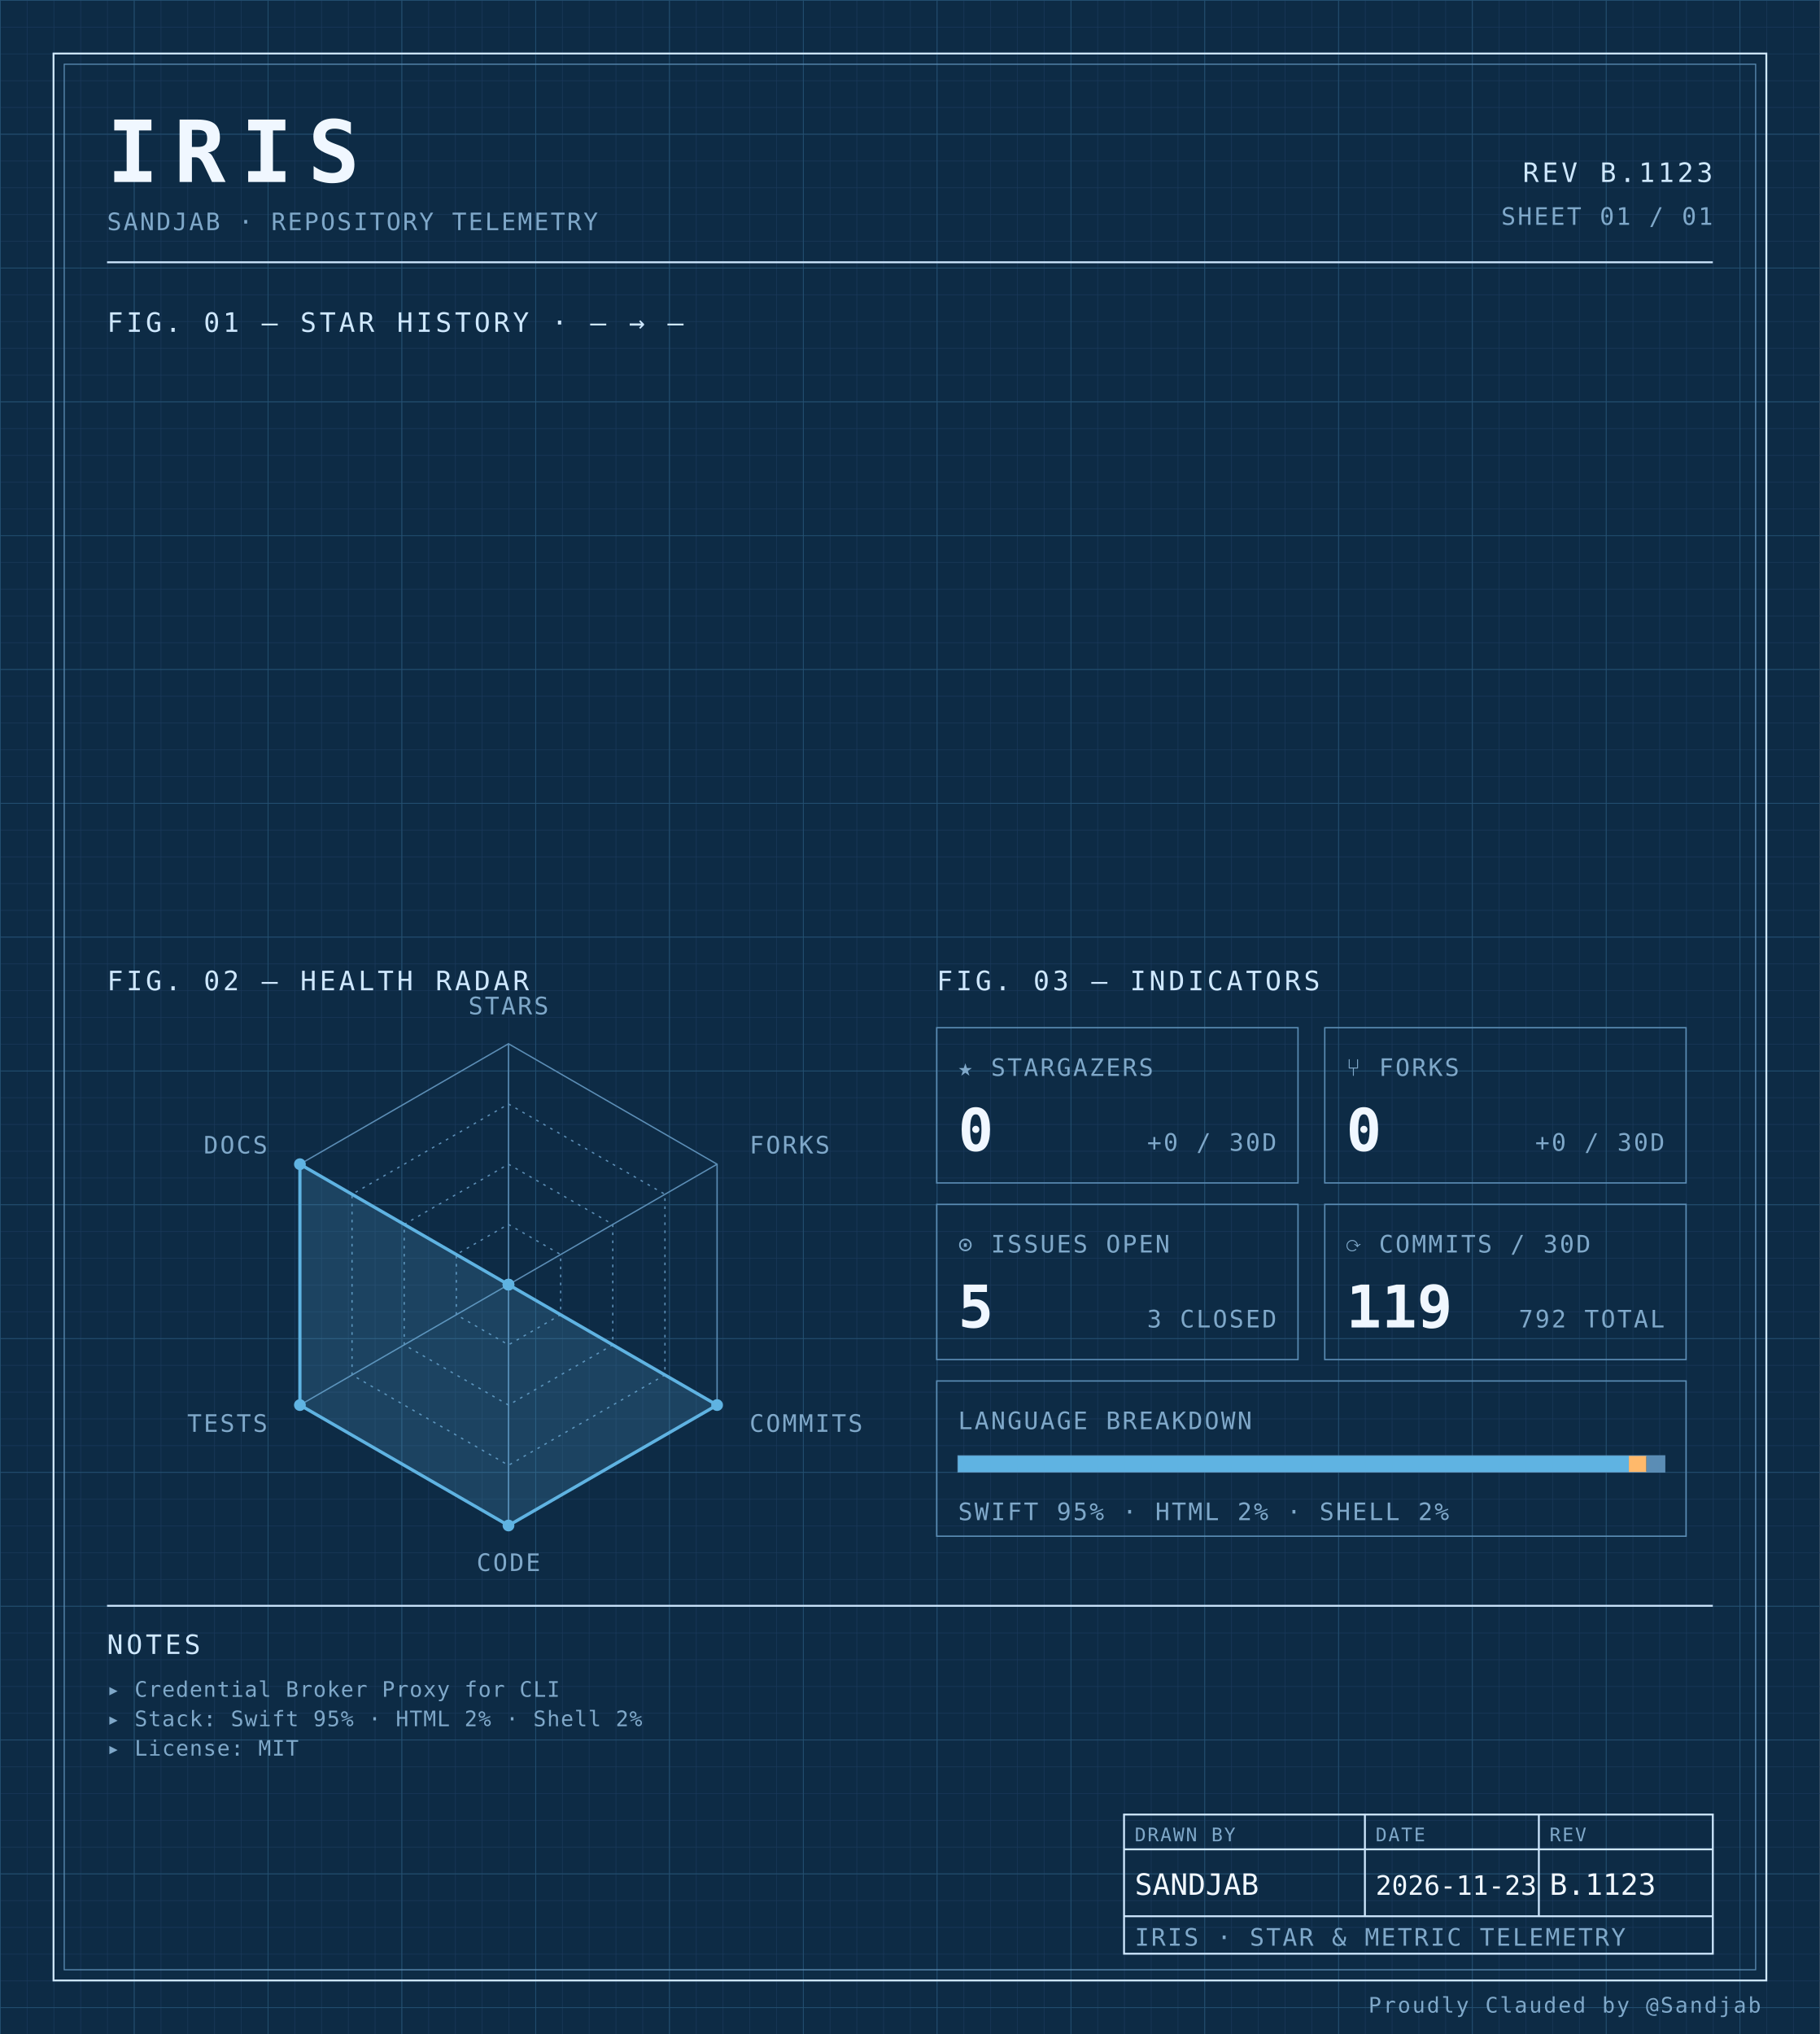
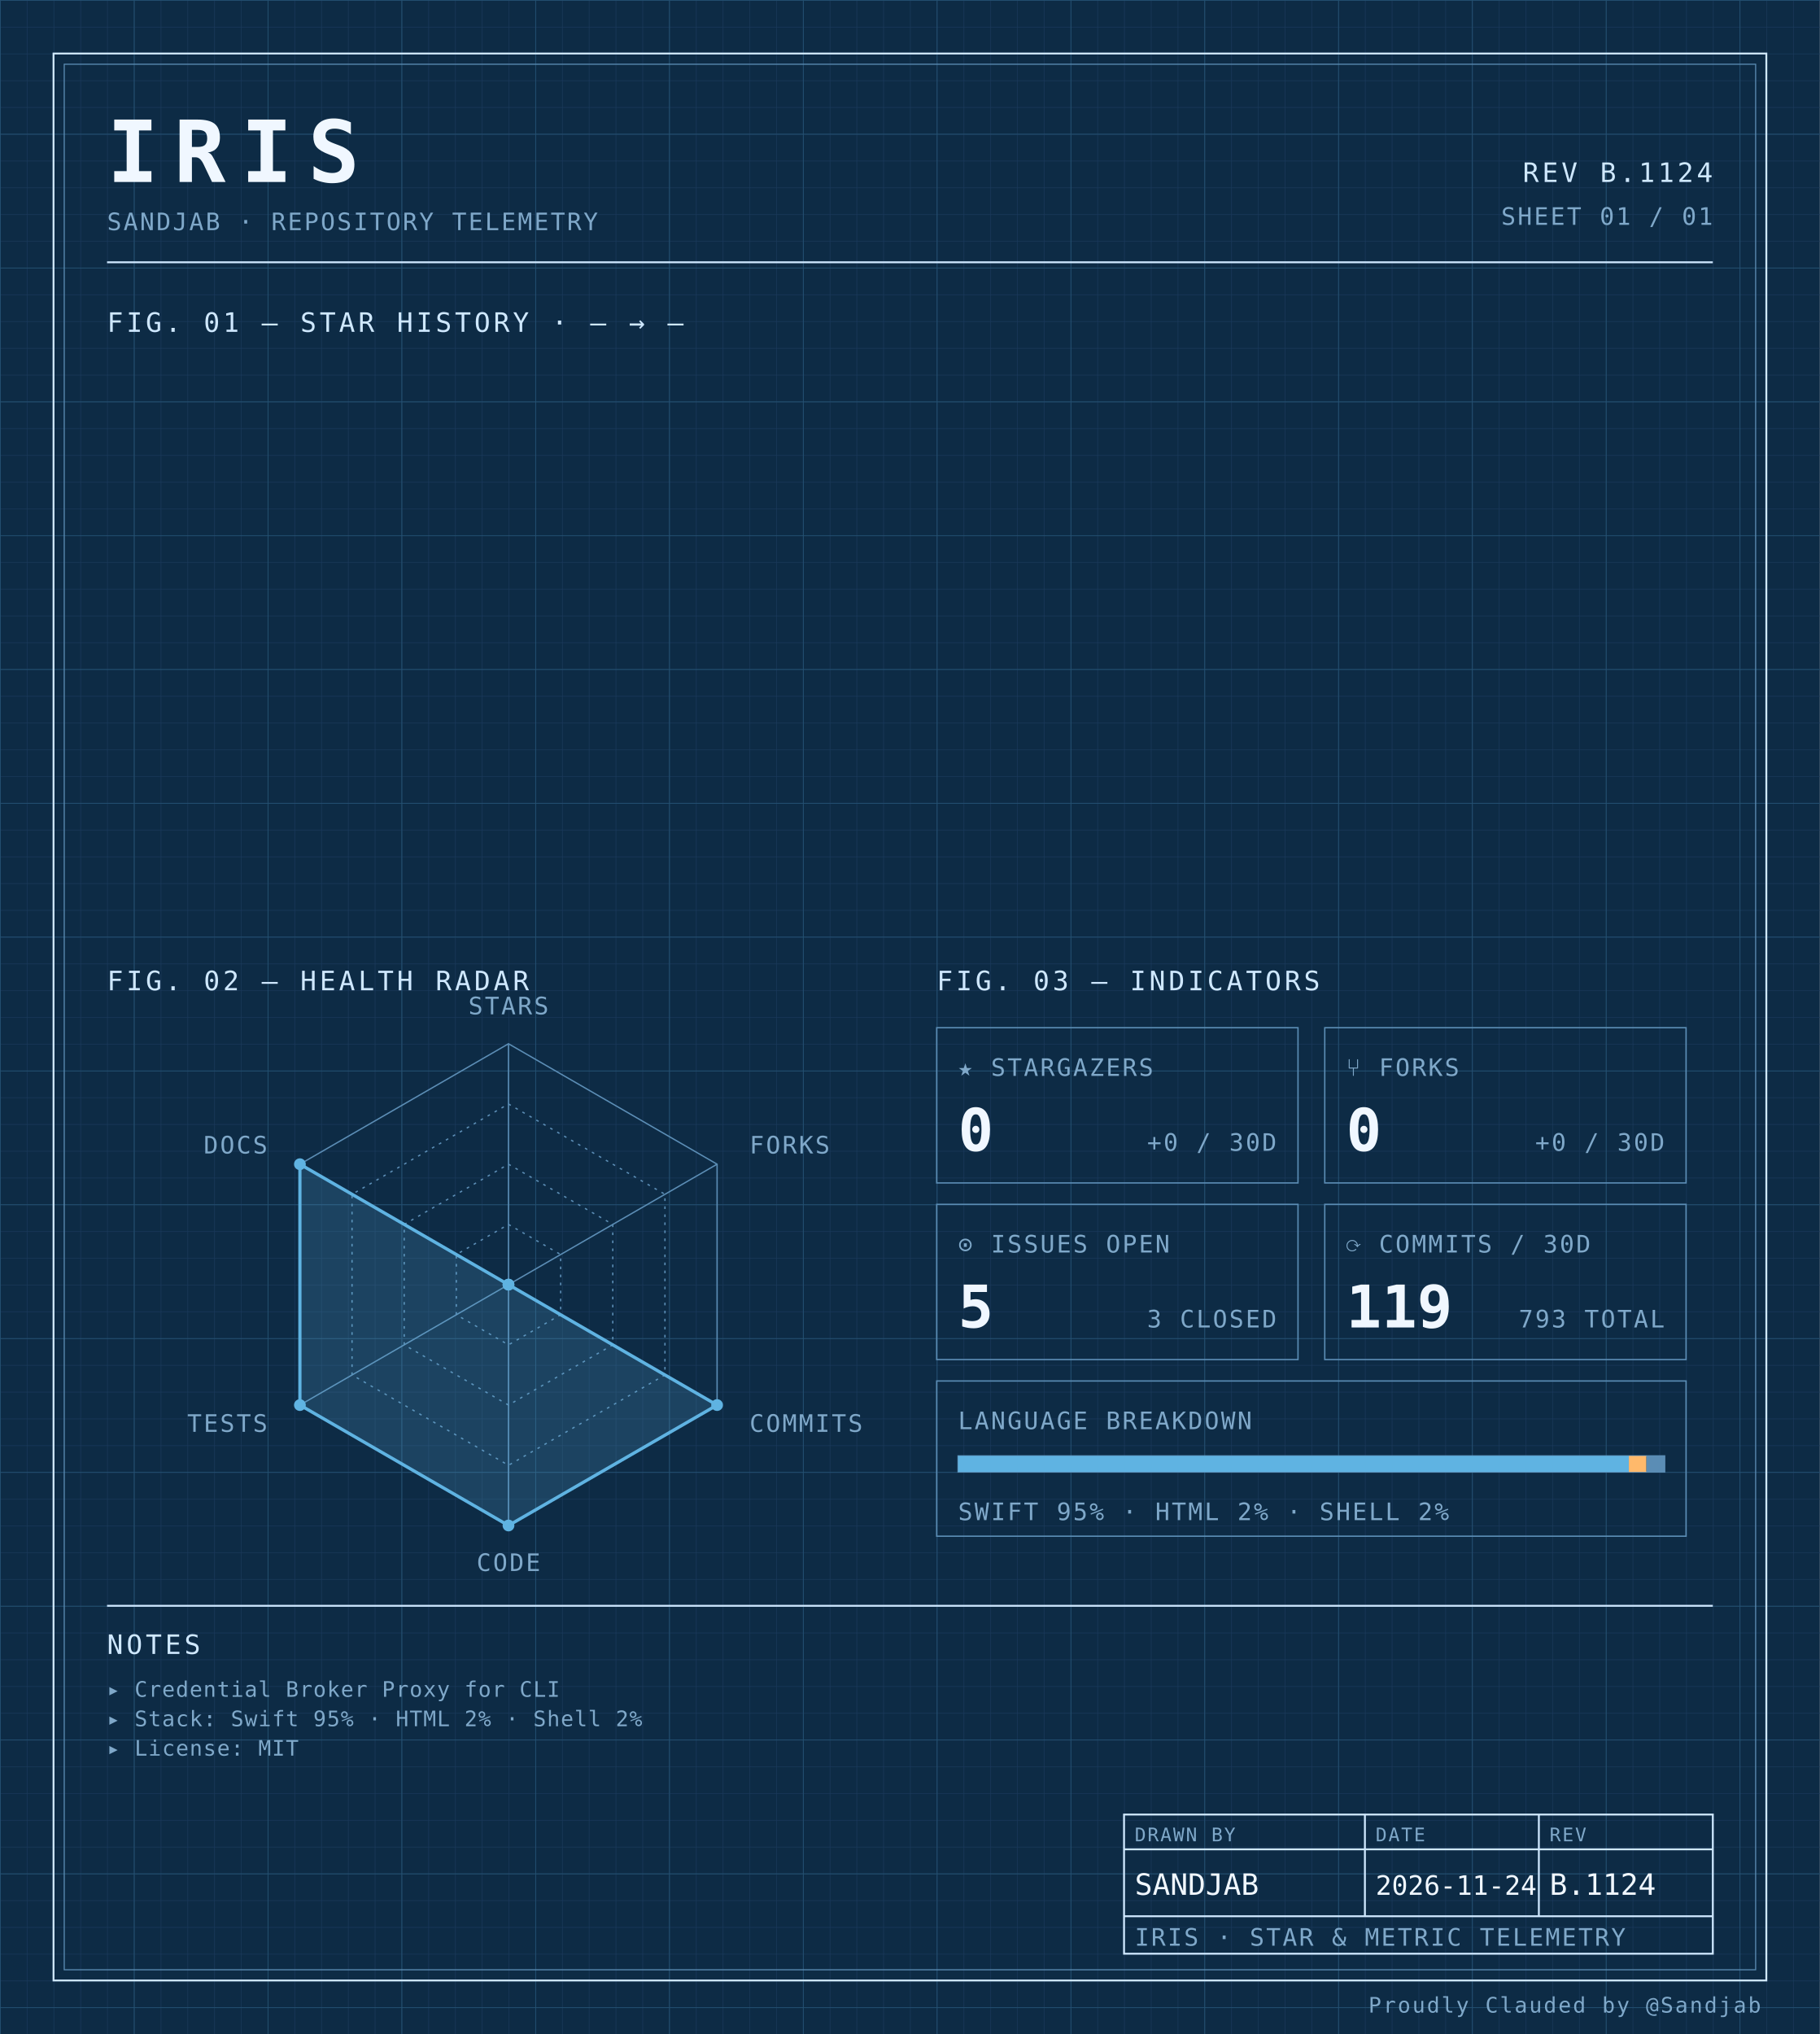
<svg xmlns="http://www.w3.org/2000/svg" width="100%" viewBox="0 0 680 760" role="img">
  <defs>
    <pattern id="grid-fine" width="10" height="10" patternUnits="userSpaceOnUse">
      <path d="M10 0H0V10" fill="none" stroke="#1a3a5c" stroke-width="0.4" />
    </pattern>
    <pattern id="grid-major" width="50" height="50" patternUnits="userSpaceOnUse">
      <path d="M50 0H0V50" fill="none" stroke="#245273" stroke-width="0.5" />
    </pattern>
  </defs>
  <rect x="0" y="0" width="680" height="760" fill="#0d2b45" />
  <rect x="0" y="0" width="680" height="760" fill="url(#grid-fine)" />
  <rect x="0" y="0" width="680" height="760" fill="url(#grid-major)" />
  <rect x="20" y="20" width="640" height="720" fill="none" stroke="#cfe8ff" stroke-width="0.7" />
  <rect x="24" y="24" width="632" height="712" fill="none" stroke="#5b8db5" stroke-width="0.4" />
  <text x="40" y="68" font-family="ui-monospace, 'SF Mono', 'JetBrains Mono', 'Cascadia Code', Consolas, monospace" font-size="32" font-weight="700" fill="#f0f7ff" text-anchor="start" letter-spacing="0.18em">IRIS</text>
  <text x="40" y="86" font-family="ui-monospace, 'SF Mono', 'JetBrains Mono', 'Cascadia Code', Consolas, monospace" font-size="9" font-weight="400" fill="#7fa8c9" text-anchor="start" letter-spacing="0.08em">SANDJAB · REPOSITORY TELEMETRY</text>
-   <text x="640" y="68" font-family="ui-monospace, 'SF Mono', 'JetBrains Mono', 'Cascadia Code', Consolas, monospace" font-size="10" font-weight="400" fill="#cfe8ff" text-anchor="end" letter-spacing="0.12em">REV B.1123</text>
+   <text x="640" y="68" font-family="ui-monospace, 'SF Mono', 'JetBrains Mono', 'Cascadia Code', Consolas, monospace" font-size="10" font-weight="400" fill="#cfe8ff" text-anchor="end" letter-spacing="0.12em">REV B.1124</text>
  <text x="640" y="84" font-family="ui-monospace, 'SF Mono', 'JetBrains Mono', 'Cascadia Code', Consolas, monospace" font-size="9" font-weight="400" fill="#7fa8c9" text-anchor="end" letter-spacing="0.08em">SHEET 01 / 01</text>
  <line x1="40" y1="98" x2="640" y2="98" stroke="#cfe8ff" stroke-width="0.7" />
  <text x="40" y="124" font-family="ui-monospace, 'SF Mono', 'JetBrains Mono', 'Cascadia Code', Consolas, monospace" font-size="10" font-weight="400" fill="#cfe8ff" text-anchor="start" letter-spacing="0.12em">FIG. 01 — STAR HISTORY · — → —</text>
  <text x="40" y="370" font-family="ui-monospace, 'SF Mono', 'JetBrains Mono', 'Cascadia Code', Consolas, monospace" font-size="10" font-weight="400" fill="#cfe8ff" text-anchor="start" letter-spacing="0.12em">FIG. 02 — HEALTH RADAR</text>
  <g transform="translate(190 480)">
    <polygon points="0.00,-90.00 77.94,-45.00 77.94,45.00 0.00,90.00 -77.94,45.00 -77.94,-45.00" fill="none" stroke="#5b8db5" stroke-width="0.5" />
    <polygon points="0.00,-67.50 58.46,-33.75 58.46,33.75 0.00,67.50 -58.46,33.75 -58.46,-33.75" fill="none" stroke="#5b8db5" stroke-width="0.5" stroke-dasharray="1,2" />
    <polygon points="0.00,-45.00 38.97,-22.50 38.97,22.50 0.00,45.00 -38.97,22.50 -38.97,-22.50" fill="none" stroke="#5b8db5" stroke-width="0.5" stroke-dasharray="1,2" />
    <polygon points="0.00,-22.50 19.49,-11.25 19.49,11.25 0.00,22.50 -19.49,11.25 -19.49,-11.25" fill="none" stroke="#5b8db5" stroke-width="0.5" stroke-dasharray="1,2" />
    <line x1="0" y1="0" x2="0.00" y2="-90.00" stroke="#5b8db5" stroke-width="0.5" />
    <line x1="0" y1="0" x2="77.94" y2="-45.00" stroke="#5b8db5" stroke-width="0.5" />
    <line x1="0" y1="0" x2="77.94" y2="45.00" stroke="#5b8db5" stroke-width="0.5" />
    <line x1="0" y1="0" x2="0.00" y2="90.00" stroke="#5b8db5" stroke-width="0.5" />
    <line x1="0" y1="0" x2="-77.94" y2="45.00" stroke="#5b8db5" stroke-width="0.5" />
    <line x1="0" y1="0" x2="-77.94" y2="-45.00" stroke="#5b8db5" stroke-width="0.5" />
    <polygon points="0.00,0.00 0.00,0.00 77.94,45.00 0.00,90.00 -77.94,45.00 -77.94,-45.00" fill="#5fb3e2" fill-opacity="0.18" stroke="#5fb3e2" stroke-width="1.2" />
    <circle cx="0.00" cy="0.00" r="2.2" fill="#5fb3e2" />
    <circle cx="0.00" cy="0.00" r="2.2" fill="#5fb3e2" />
    <circle cx="77.94" cy="45.00" r="2.2" fill="#5fb3e2" />
    <circle cx="0.00" cy="90.00" r="2.2" fill="#5fb3e2" />
    <circle cx="-77.94" cy="45.00" r="2.2" fill="#5fb3e2" />
    <circle cx="-77.94" cy="-45.00" r="2.2" fill="#5fb3e2" />
    <text x="6.3681633555662356e-15" y="-101" font-family="ui-monospace, 'SF Mono', 'JetBrains Mono', 'Cascadia Code', Consolas, monospace" font-size="9" font-weight="400" fill="#7fa8c9" text-anchor="middle" letter-spacing="0.08em">STARS</text>
    <text x="90.067" y="-49" font-family="ui-monospace, 'SF Mono', 'JetBrains Mono', 'Cascadia Code', Consolas, monospace" font-size="9" font-weight="400" fill="#7fa8c9" text-anchor="start" letter-spacing="0.08em">FORKS</text>
    <text x="90.067" y="55" font-family="ui-monospace, 'SF Mono', 'JetBrains Mono', 'Cascadia Code', Consolas, monospace" font-size="9" font-weight="400" fill="#7fa8c9" text-anchor="start" letter-spacing="0.08em">COMMITS</text>
    <text x="6.3681633555662356e-15" y="107" font-family="ui-monospace, 'SF Mono', 'JetBrains Mono', 'Cascadia Code', Consolas, monospace" font-size="9" font-weight="400" fill="#7fa8c9" text-anchor="middle" letter-spacing="0.08em">CODE</text>
    <text x="-90.067" y="55" font-family="ui-monospace, 'SF Mono', 'JetBrains Mono', 'Cascadia Code', Consolas, monospace" font-size="9" font-weight="400" fill="#7fa8c9" text-anchor="end" letter-spacing="0.08em">TESTS</text>
    <text x="-90.067" y="-49" font-family="ui-monospace, 'SF Mono', 'JetBrains Mono', 'Cascadia Code', Consolas, monospace" font-size="9" font-weight="400" fill="#7fa8c9" text-anchor="end" letter-spacing="0.08em">DOCS</text>
  </g>
  <text x="350" y="370" font-family="ui-monospace, 'SF Mono', 'JetBrains Mono', 'Cascadia Code', Consolas, monospace" font-size="10" font-weight="400" fill="#cfe8ff" text-anchor="start" letter-spacing="0.12em">FIG. 03 — INDICATORS</text>
  <rect x="350" y="384" width="135" height="58" fill="none" stroke="#5b8db5" stroke-width="0.5" />
  <text x="358" y="402" font-family="ui-monospace, 'SF Mono', 'JetBrains Mono', 'Cascadia Code', Consolas, monospace" font-size="9" font-weight="400" fill="#7fa8c9" text-anchor="start" letter-spacing="0.08em">★ STARGAZERS</text>
  <text x="358" y="430" font-family="ui-monospace, 'SF Mono', 'JetBrains Mono', 'Cascadia Code', Consolas, monospace" font-size="22" font-weight="700" fill="#f0f7ff" text-anchor="start" letter-spacing="normal">0</text>
  <text x="477" y="430" font-family="ui-monospace, 'SF Mono', 'JetBrains Mono', 'Cascadia Code', Consolas, monospace" font-size="9" font-weight="400" fill="#7fa8c9" text-anchor="end" letter-spacing="0.08em">+0 / 30D</text>
  <rect x="495" y="384" width="135" height="58" fill="none" stroke="#5b8db5" stroke-width="0.5" />
  <text x="503" y="402" font-family="ui-monospace, 'SF Mono', 'JetBrains Mono', 'Cascadia Code', Consolas, monospace" font-size="9" font-weight="400" fill="#7fa8c9" text-anchor="start" letter-spacing="0.08em">⑂ FORKS</text>
  <text x="503" y="430" font-family="ui-monospace, 'SF Mono', 'JetBrains Mono', 'Cascadia Code', Consolas, monospace" font-size="22" font-weight="700" fill="#f0f7ff" text-anchor="start" letter-spacing="normal">0</text>
  <text x="622" y="430" font-family="ui-monospace, 'SF Mono', 'JetBrains Mono', 'Cascadia Code', Consolas, monospace" font-size="9" font-weight="400" fill="#7fa8c9" text-anchor="end" letter-spacing="0.08em">+0 / 30D</text>
  <rect x="350" y="450" width="135" height="58" fill="none" stroke="#5b8db5" stroke-width="0.5" />
  <text x="358" y="468" font-family="ui-monospace, 'SF Mono', 'JetBrains Mono', 'Cascadia Code', Consolas, monospace" font-size="9" font-weight="400" fill="#7fa8c9" text-anchor="start" letter-spacing="0.08em">⊙ ISSUES OPEN</text>
  <text x="358" y="496" font-family="ui-monospace, 'SF Mono', 'JetBrains Mono', 'Cascadia Code', Consolas, monospace" font-size="22" font-weight="700" fill="#f0f7ff" text-anchor="start" letter-spacing="normal">5</text>
  <text x="477" y="496" font-family="ui-monospace, 'SF Mono', 'JetBrains Mono', 'Cascadia Code', Consolas, monospace" font-size="9" font-weight="400" fill="#7fa8c9" text-anchor="end" letter-spacing="0.08em">3 CLOSED</text>
  <rect x="495" y="450" width="135" height="58" fill="none" stroke="#5b8db5" stroke-width="0.5" />
  <text x="503" y="468" font-family="ui-monospace, 'SF Mono', 'JetBrains Mono', 'Cascadia Code', Consolas, monospace" font-size="9" font-weight="400" fill="#7fa8c9" text-anchor="start" letter-spacing="0.08em">⟳ COMMITS / 30D</text>
  <text x="503" y="496" font-family="ui-monospace, 'SF Mono', 'JetBrains Mono', 'Cascadia Code', Consolas, monospace" font-size="22" font-weight="700" fill="#f0f7ff" text-anchor="start" letter-spacing="normal">119</text>
-   <text x="622" y="496" font-family="ui-monospace, 'SF Mono', 'JetBrains Mono', 'Cascadia Code', Consolas, monospace" font-size="9" font-weight="400" fill="#7fa8c9" text-anchor="end" letter-spacing="0.08em">792 TOTAL</text>
+   <text x="622" y="496" font-family="ui-monospace, 'SF Mono', 'JetBrains Mono', 'Cascadia Code', Consolas, monospace" font-size="9" font-weight="400" fill="#7fa8c9" text-anchor="end" letter-spacing="0.08em">793 TOTAL</text>
  <rect x="350" y="516" width="280" height="58" fill="none" stroke="#5b8db5" stroke-width="0.5" />
  <text x="358" y="534" font-family="ui-monospace, 'SF Mono', 'JetBrains Mono', 'Cascadia Code', Consolas, monospace" font-size="9" font-weight="400" fill="#7fa8c9" text-anchor="start" letter-spacing="0.08em">LANGUAGE BREAKDOWN</text>
  <rect x="358" y="544" width="264" height="6" fill="none" stroke="#5b8db5" stroke-width="0.5" />
  <rect x="358" y="544" width="250.62" height="6" fill="#5fb3e2" />
  <rect x="608.623" y="544" width="6.57" height="6" fill="#ffb96b" />
  <rect x="615.192" y="544" width="6.81" height="6" fill="#5b8db5" />
  <text x="358" y="568" font-family="ui-monospace, 'SF Mono', 'JetBrains Mono', 'Cascadia Code', Consolas, monospace" font-size="9" font-weight="400" fill="#7fa8c9" text-anchor="start" letter-spacing="0.08em">SWIFT 95% · HTML 2% · SHELL 2%</text>
  <line x1="40" y1="600" x2="640" y2="600" stroke="#cfe8ff" stroke-width="0.7" />
  <text x="40" y="618" font-family="ui-monospace, 'SF Mono', 'JetBrains Mono', 'Cascadia Code', Consolas, monospace" font-size="10" font-weight="400" fill="#cfe8ff" text-anchor="start" letter-spacing="0.12em">NOTES</text>
  <text x="40" y="634" font-family="ui-monospace, 'SF Mono', 'JetBrains Mono', 'Cascadia Code', Consolas, monospace" font-size="8" font-weight="400" fill="#7fa8c9" text-anchor="start" letter-spacing="0.04em">▸ Credential Broker Proxy for CLI</text>
  <text x="40" y="645" font-family="ui-monospace, 'SF Mono', 'JetBrains Mono', 'Cascadia Code', Consolas, monospace" font-size="8" font-weight="400" fill="#7fa8c9" text-anchor="start" letter-spacing="0.04em">▸ Stack: Swift 95% · HTML 2% · Shell 2%</text>
  <text x="40" y="656" font-family="ui-monospace, 'SF Mono', 'JetBrains Mono', 'Cascadia Code', Consolas, monospace" font-size="8" font-weight="400" fill="#7fa8c9" text-anchor="start" letter-spacing="0.04em">▸ License: MIT</text>
  <rect x="420" y="678" width="220" height="52" fill="none" stroke="#cfe8ff" stroke-width="0.7" />
  <line x1="420" y1="691" x2="640" y2="691" stroke="#cfe8ff" stroke-width="0.7" />
  <line x1="420" y1="716" x2="640" y2="716" stroke="#cfe8ff" stroke-width="0.7" />
  <line x1="510" y1="678" x2="510" y2="716" stroke="#cfe8ff" stroke-width="0.7" />
  <line x1="575" y1="678" x2="575" y2="716" stroke="#cfe8ff" stroke-width="0.7" />
  <text x="424" y="688" font-family="ui-monospace, 'SF Mono', 'JetBrains Mono', 'Cascadia Code', Consolas, monospace" font-size="7" font-weight="400" fill="#7fa8c9" text-anchor="start" letter-spacing="0.08em">DRAWN BY</text>
  <text x="514" y="688" font-family="ui-monospace, 'SF Mono', 'JetBrains Mono', 'Cascadia Code', Consolas, monospace" font-size="7" font-weight="400" fill="#7fa8c9" text-anchor="start" letter-spacing="0.08em">DATE</text>
  <text x="579" y="688" font-family="ui-monospace, 'SF Mono', 'JetBrains Mono', 'Cascadia Code', Consolas, monospace" font-size="7" font-weight="400" fill="#7fa8c9" text-anchor="start" letter-spacing="0.08em">REV</text>
  <text x="424" y="708" font-family="ui-monospace, 'SF Mono', 'JetBrains Mono', 'Cascadia Code', Consolas, monospace" font-size="11" font-weight="400" fill="#f0f7ff" text-anchor="start" letter-spacing="normal">SANDJAB</text>
-   <text x="514" y="708" font-family="ui-monospace, 'SF Mono', 'JetBrains Mono', 'Cascadia Code', Consolas, monospace" font-size="10" font-weight="400" fill="#f0f7ff" text-anchor="start" letter-spacing="normal">2026-11-23</text>
-   <text x="579" y="708" font-family="ui-monospace, 'SF Mono', 'JetBrains Mono', 'Cascadia Code', Consolas, monospace" font-size="11" font-weight="400" fill="#f0f7ff" text-anchor="start" letter-spacing="normal">B.1123</text>
+   <text x="514" y="708" font-family="ui-monospace, 'SF Mono', 'JetBrains Mono', 'Cascadia Code', Consolas, monospace" font-size="10" font-weight="400" fill="#f0f7ff" text-anchor="start" letter-spacing="normal">2026-11-24</text>
+   <text x="579" y="708" font-family="ui-monospace, 'SF Mono', 'JetBrains Mono', 'Cascadia Code', Consolas, monospace" font-size="11" font-weight="400" fill="#f0f7ff" text-anchor="start" letter-spacing="normal">B.1124</text>
  <text x="424" y="727" font-family="ui-monospace, 'SF Mono', 'JetBrains Mono', 'Cascadia Code', Consolas, monospace" font-size="9" font-weight="400" fill="#7fa8c9" text-anchor="start" letter-spacing="0.08em">IRIS · STAR &amp; METRIC TELEMETRY</text>
  <text x="658" y="752" font-family="ui-monospace, 'SF Mono', 'JetBrains Mono', 'Cascadia Code', Consolas, monospace" font-size="8" font-weight="400" fill="#7fa8c9" text-anchor="end" letter-spacing="0.08em">Proudly Clauded by @Sandjab</text>
</svg>
